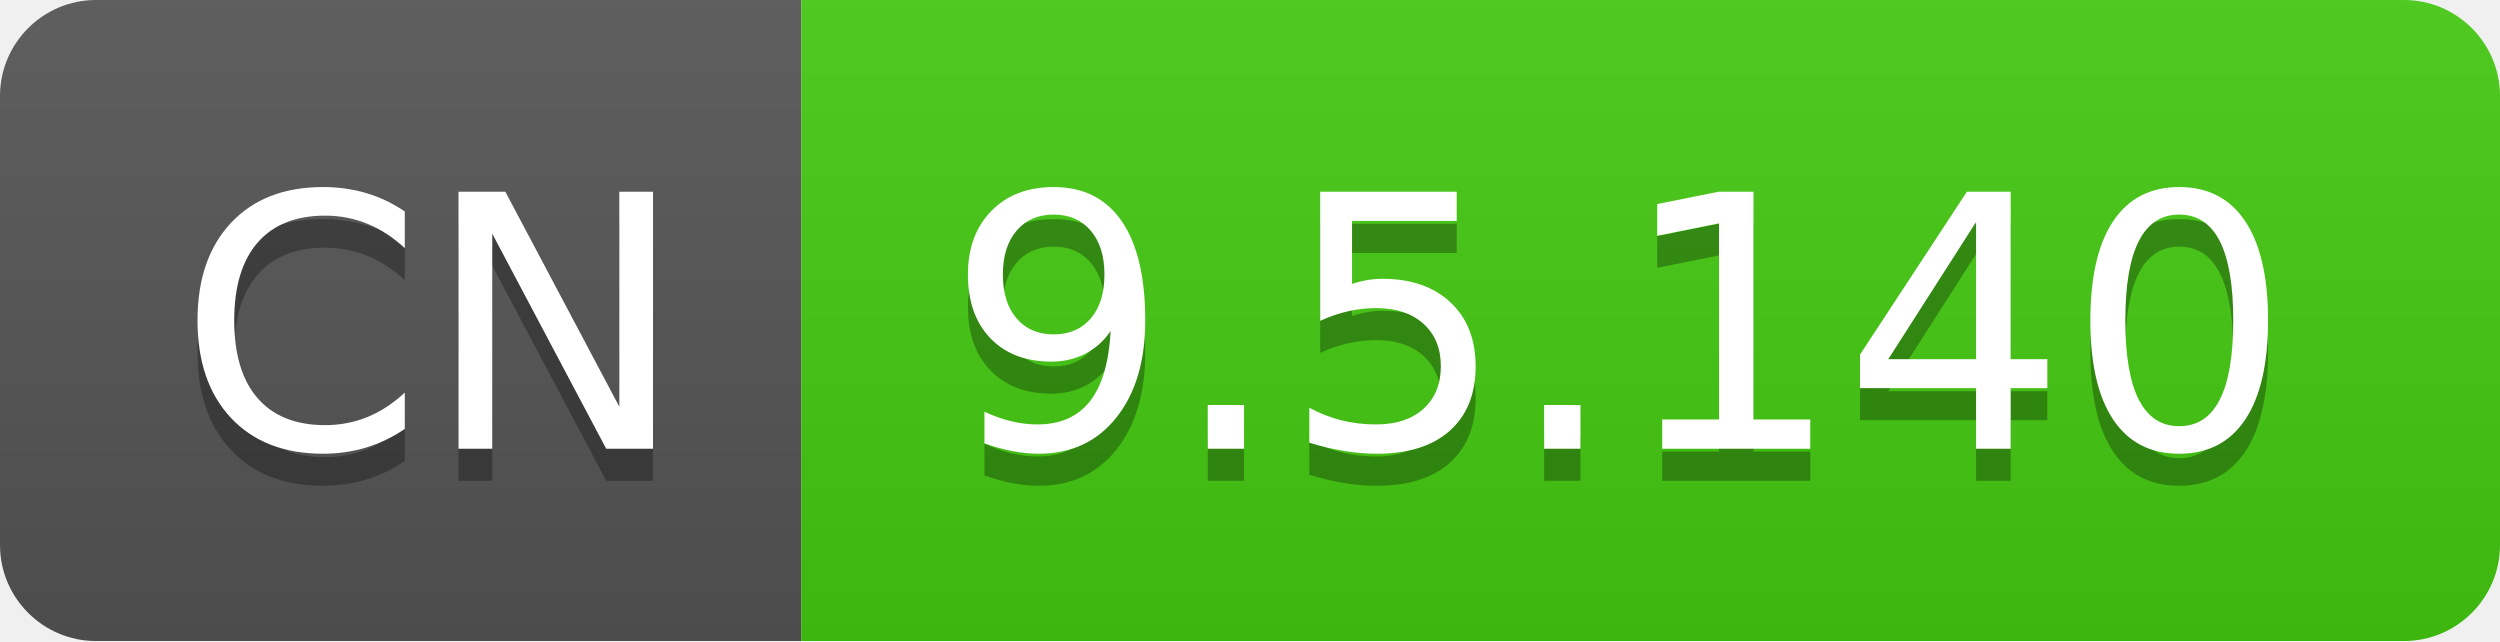
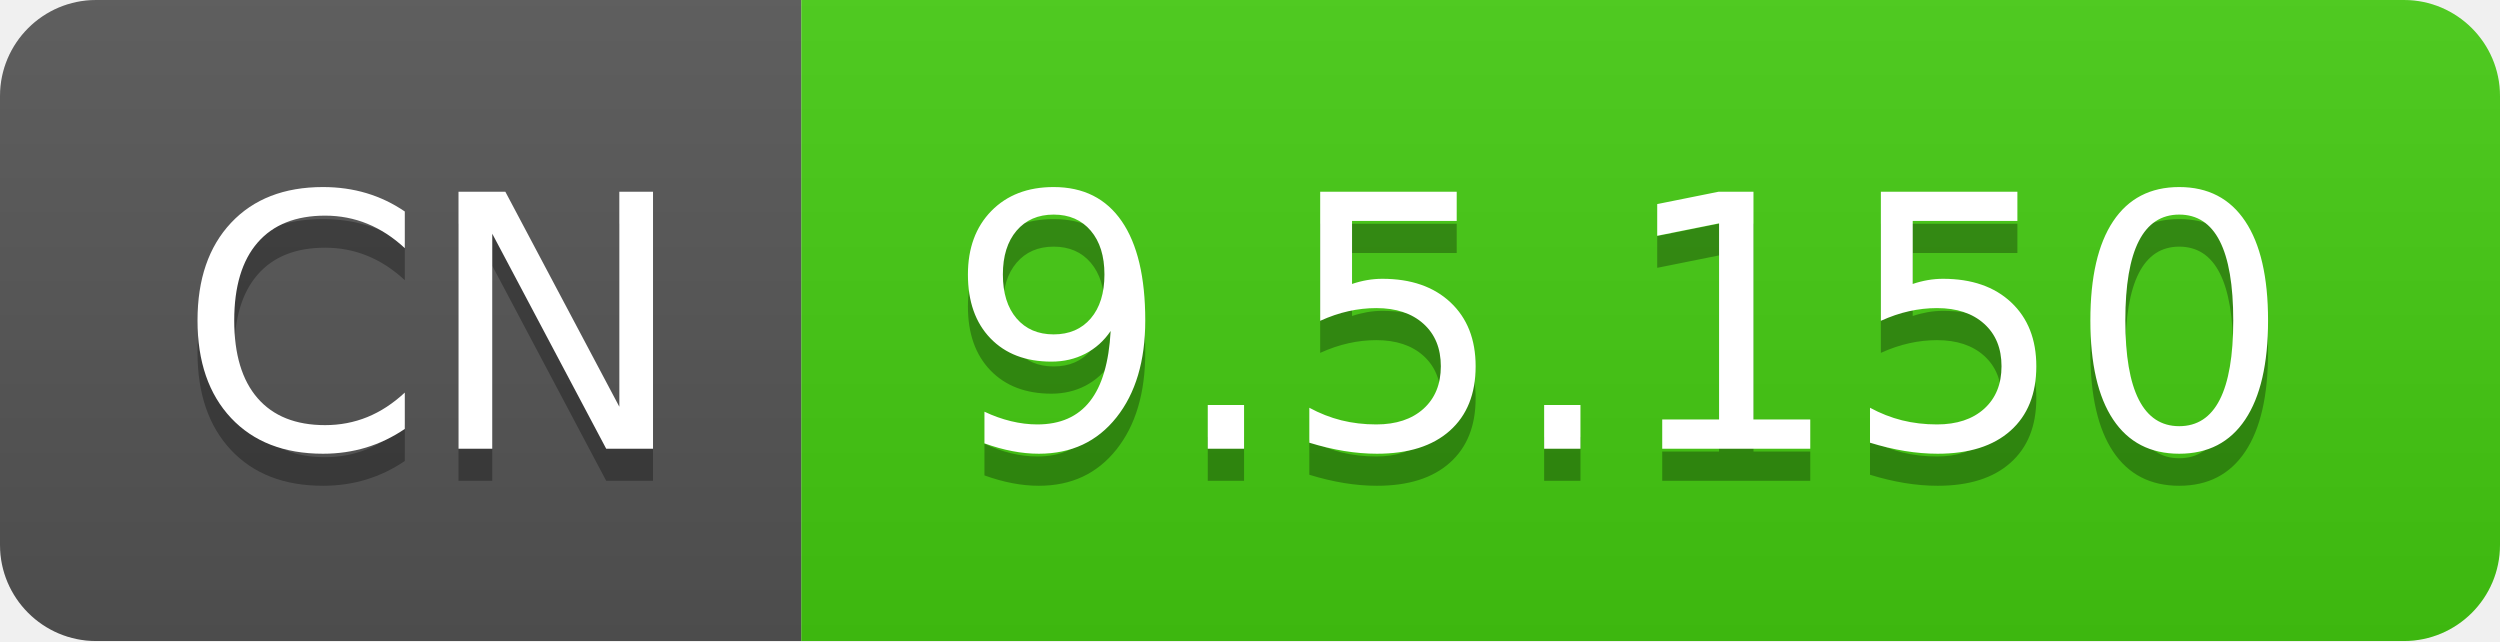
- <svg xmlns="http://www.w3.org/2000/svg" width="78" height="20" role="img" aria-label="CN: 9.5.140">
+ <svg xmlns="http://www.w3.org/2000/svg" width="78" height="20" role="img" aria-label="CN: 9.5.150">
  <linearGradient id="s" x2="0" y2="100%">
    <stop offset="0" stop-color="#bbb" stop-opacity=".1" />
    <stop offset="1" stop-opacity=".1" />
  </linearGradient>
  <clipPath id="r">
    <rect width="78" height="20" rx="3" fill="#fff" />
  </clipPath>
  <g clip-path="url(#r)">
    <rect width="25" height="20" fill="#555" />
    <rect x="25" width="53" height="20" fill="#4c1" />
    <rect width="78" height="20" fill="url(#s)" />
  </g>
  <g fill="#fff" text-anchor="middle" font-family="Verdana,Geneva,DejaVu Sans,sans-serif" text-rendering="geometricPrecision" font-size="110">
    <text aria-hidden="true" x="135" y="150" fill="#010101" fill-opacity=".3" transform="scale(.1)" textLength="150">CN</text>
    <text x="135" y="140" transform="scale(.1)" fill="#fff" textLength="150">CN</text>
-     <text aria-hidden="true" x="505" y="150" fill="#010101" fill-opacity=".3" transform="scale(.1)" textLength="430">9.5.140</text>
-     <text x="505" y="140" transform="scale(.1)" fill="#fff" textLength="430">9.5.140</text>
+     <text aria-hidden="true" x="505" y="150" fill="#010101" fill-opacity=".3" transform="scale(.1)" textLength="430">9.5.150</text>
+     <text x="505" y="140" transform="scale(.1)" fill="#fff" textLength="430">9.5.150</text>
  </g>
</svg>
